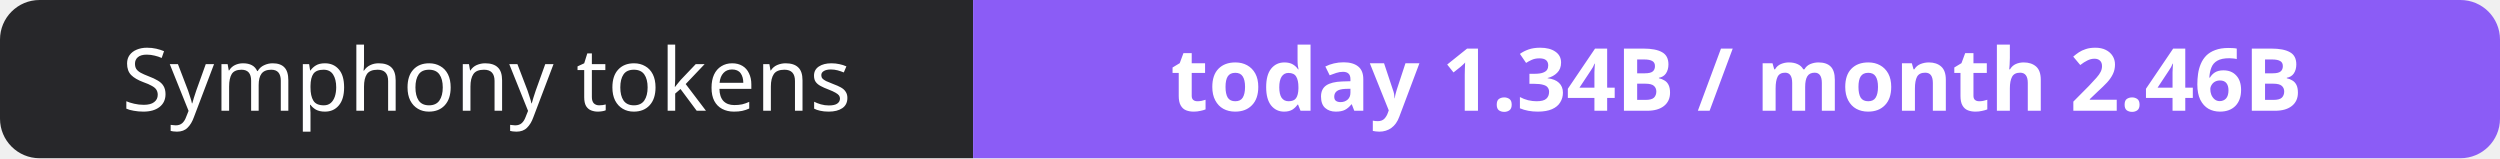
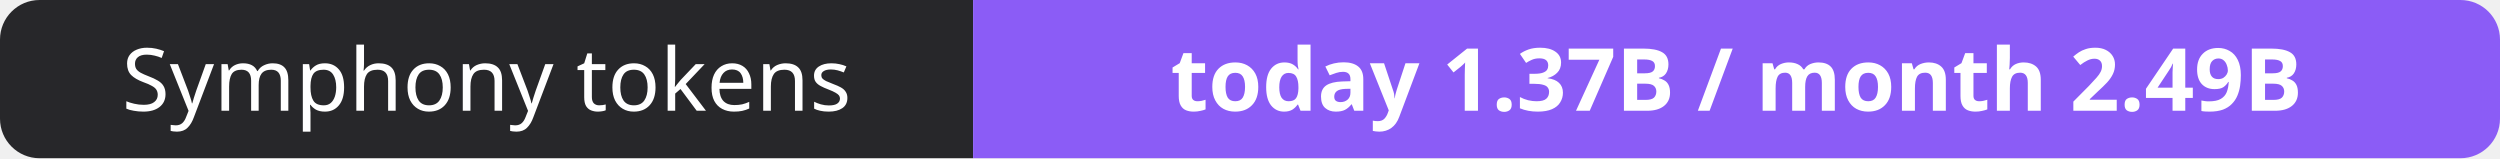
- <svg xmlns="http://www.w3.org/2000/svg" width="316" height="20" role="img" aria-label="Symphony tokens: today 1.34B / month 2.46B">
+ <svg xmlns="http://www.w3.org/2000/svg" width="316" height="20" role="img" aria-label="Symphony tokens: today 1.37B / month 2.49B">
  <clipPath id="r">
    <rect width="316" height="20" rx="5" fill="#fff" />
  </clipPath>
  <g clip-path="url(#r)">
    <rect width="123" height="20" fill="#27272a" />
    <rect x="123" width="193" height="20" fill="#8b5cf6" />
  </g>
  <g fill="#fff" text-anchor="middle" font-family="Verdana,Geneva,sans-serif" font-size="11">
    <text x="61.5" y="14">Symphony tokens</text>
-     <text x="219.5" y="14" font-weight="700">today 1.34B / month 2.46B</text>
+     <text x="219.5" y="14" font-weight="700">today 1.37B / month 2.49B</text>
  </g>
</svg>
